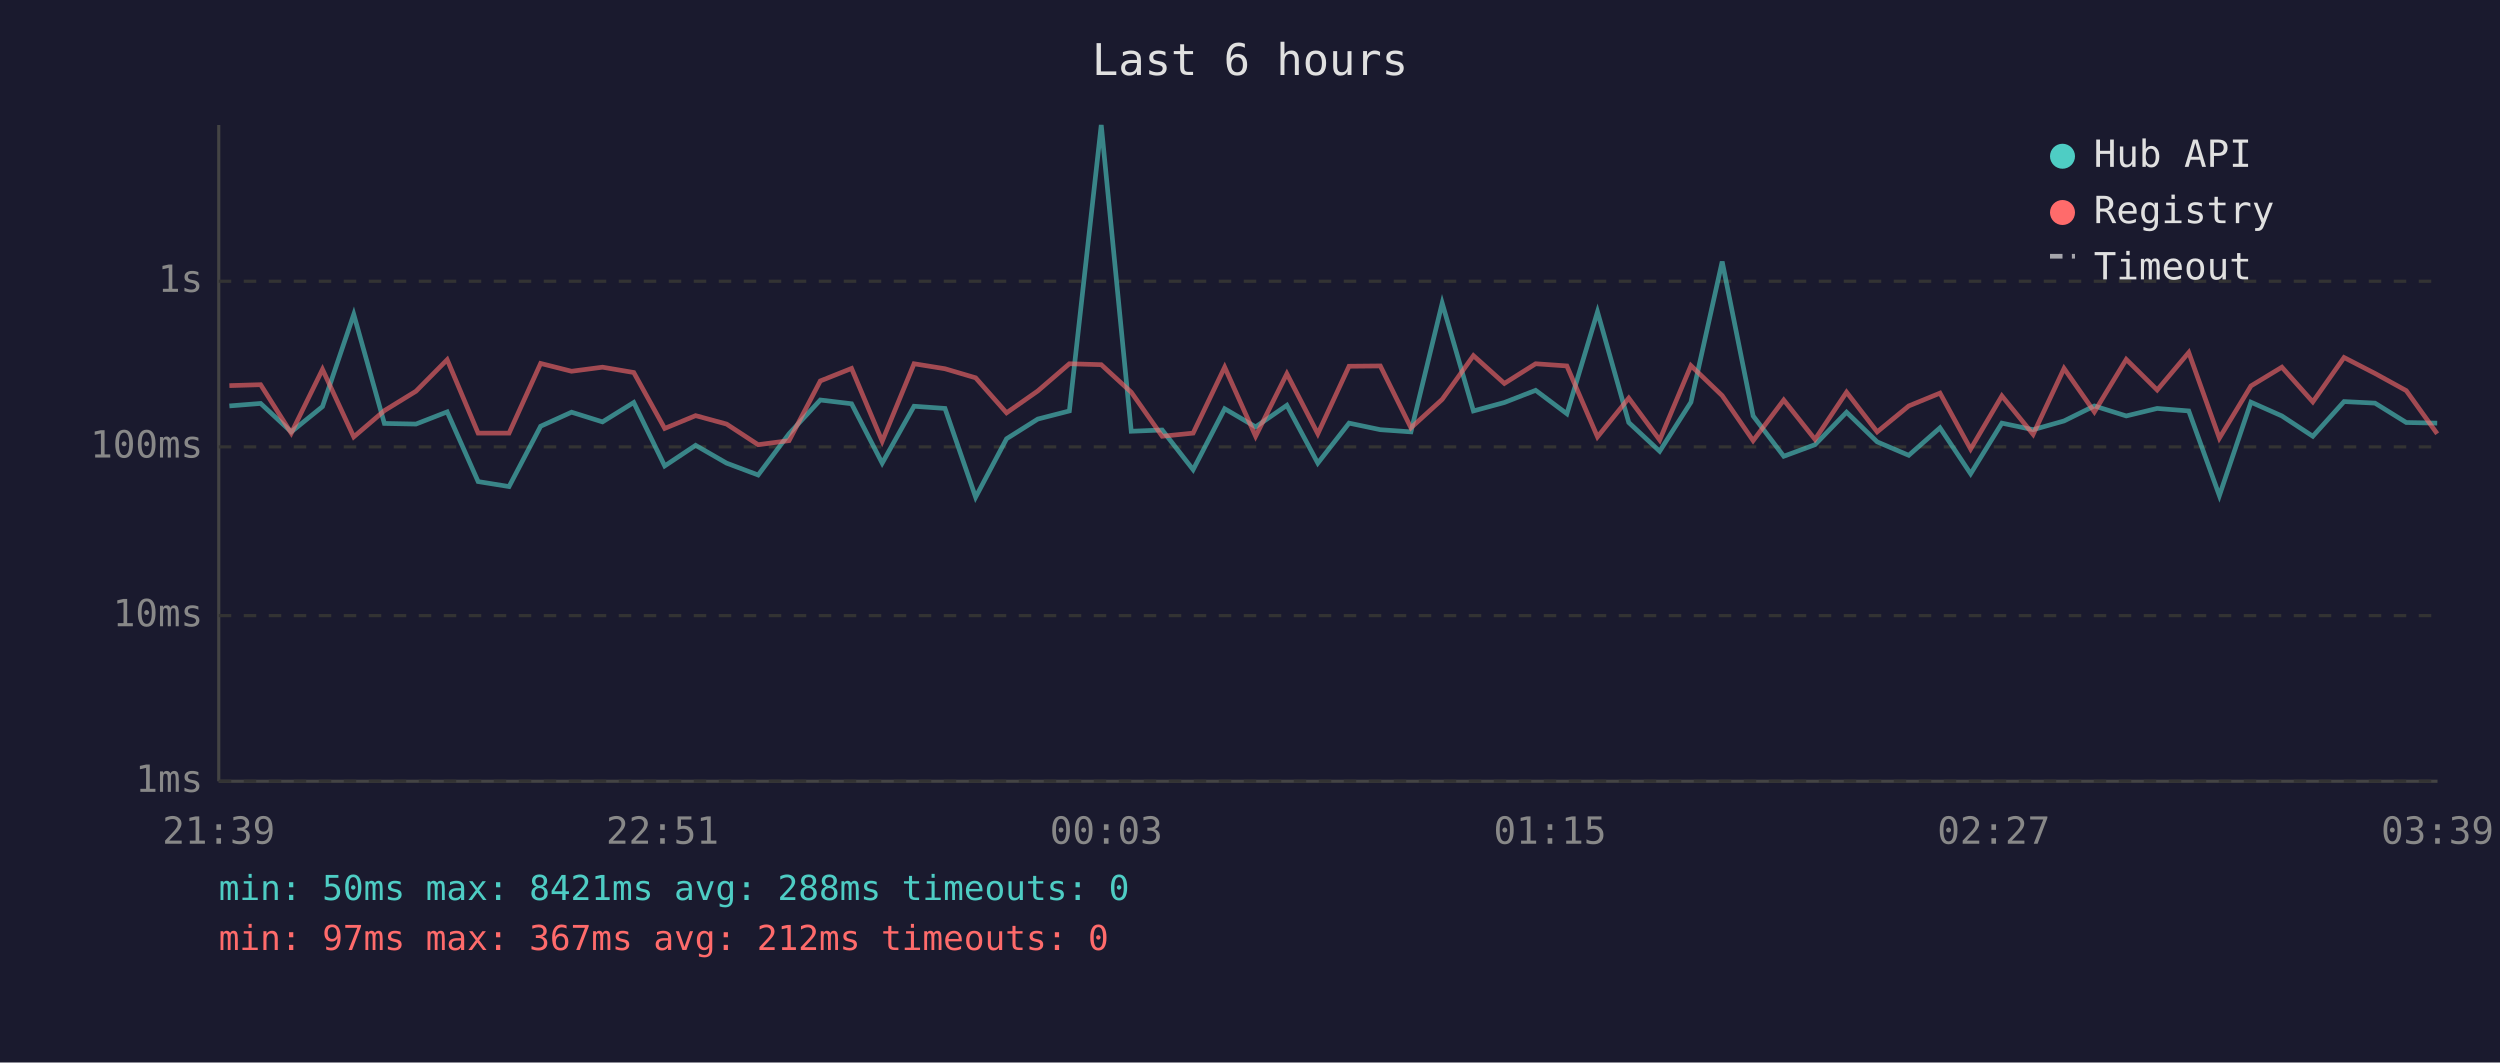
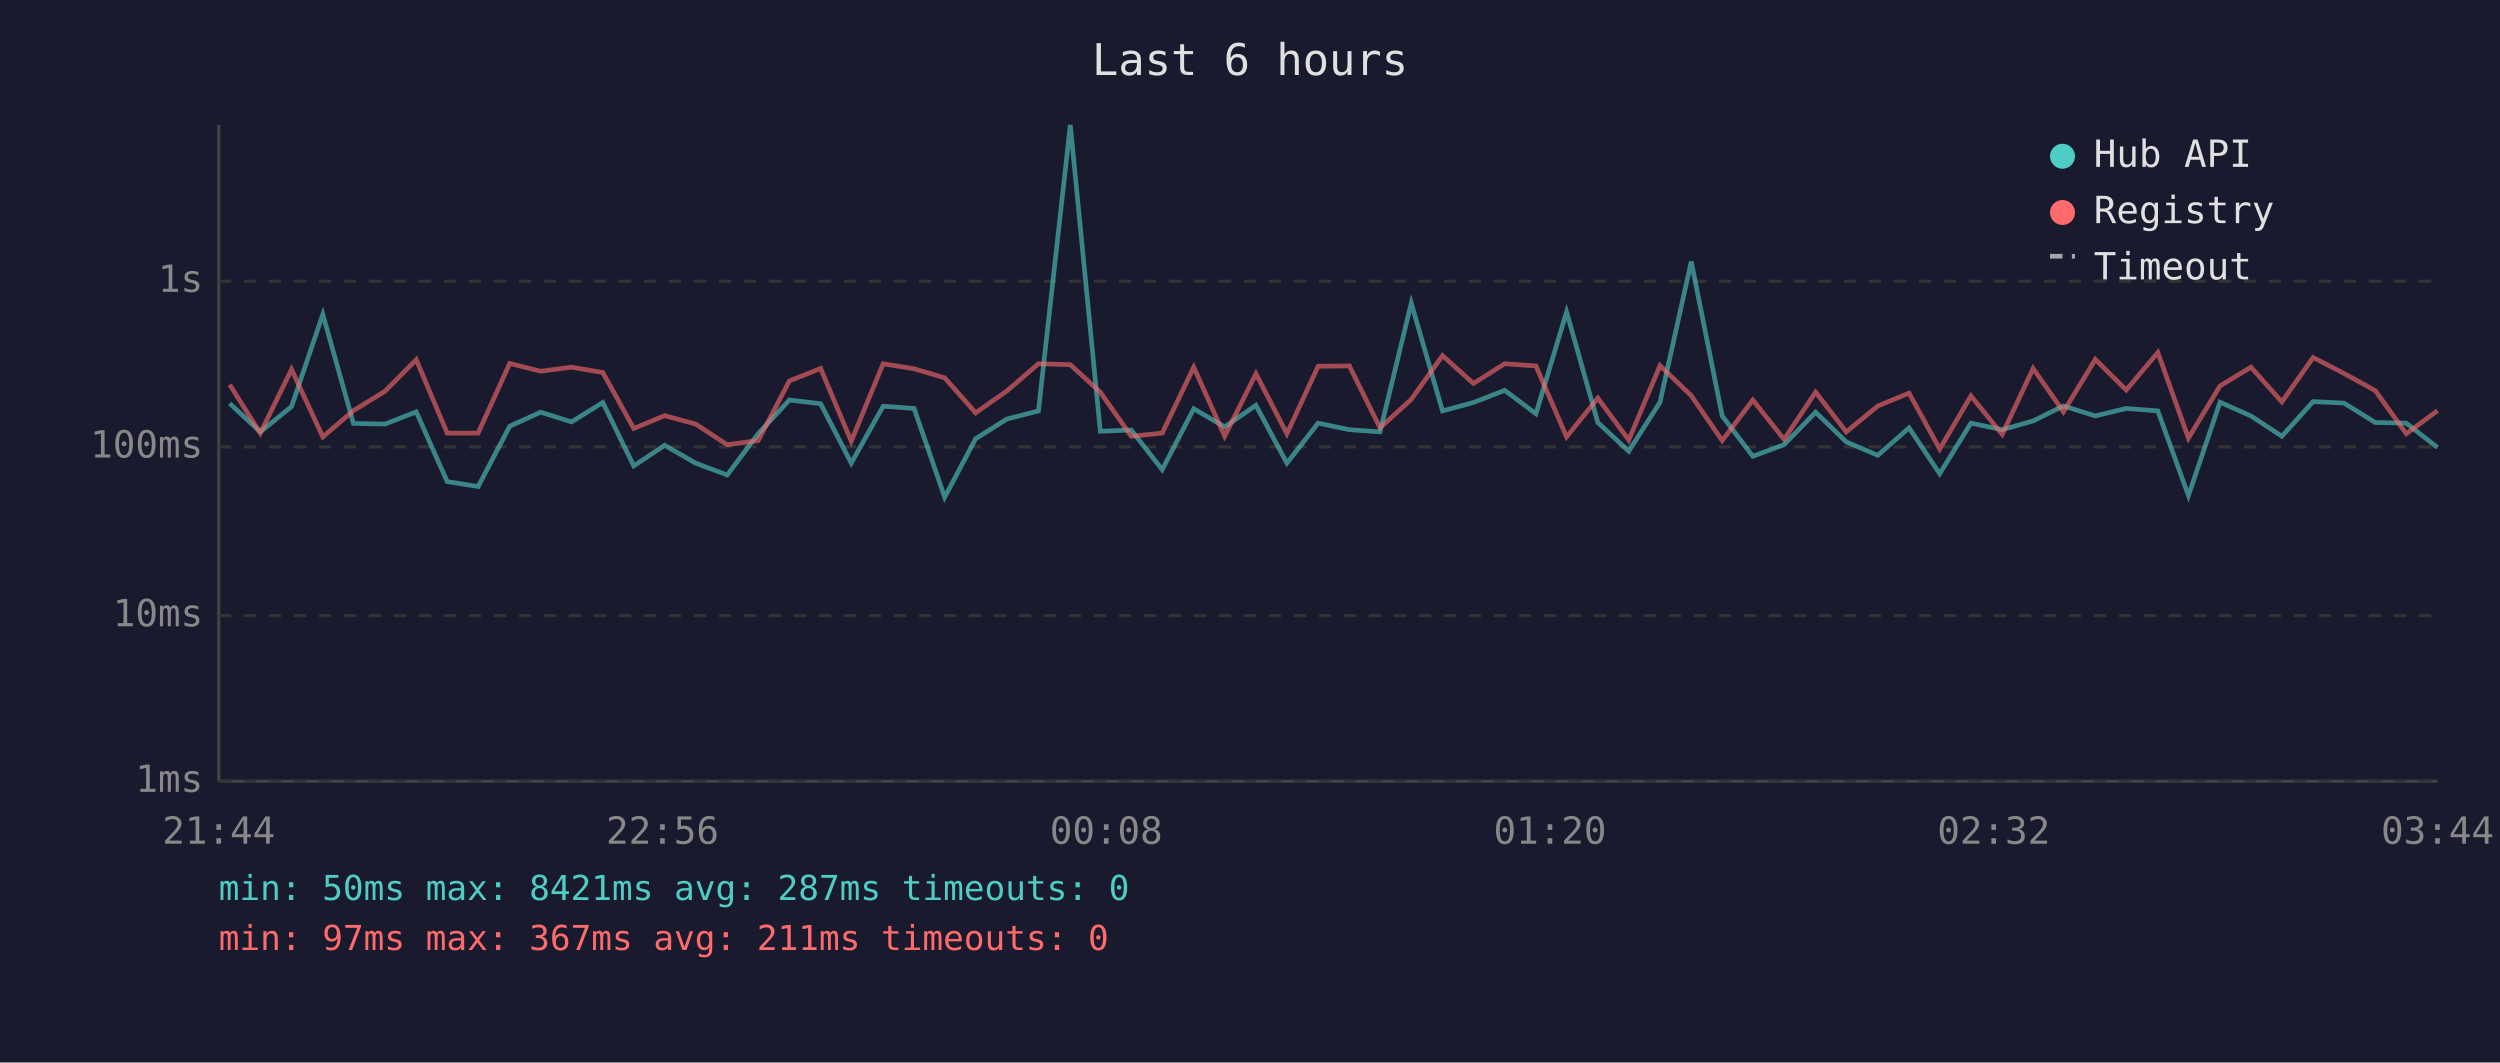
<svg xmlns="http://www.w3.org/2000/svg" viewBox="0 0 800 340" font-family="monospace" font-size="12">
  <rect width="800" height="340" fill="#1a1a2e" />
  <text x="400" y="24" fill="#e0e0e0" font-size="14" text-anchor="middle">Last 6 hours</text>
  <line x1="70" y1="40" x2="70" y2="250" stroke="#444" stroke-width="1" />
  <line x1="70" y1="250" x2="780" y2="250" stroke="#444" stroke-width="1" />
  <line x1="70" y1="250" x2="780" y2="250" stroke="#333" stroke-width="1" stroke-dasharray="4" />
  <text x="65" y="250" fill="#888" text-anchor="end" dominant-baseline="middle">1ms</text>
  <line x1="70" y1="197" x2="780" y2="197" stroke="#333" stroke-width="1" stroke-dasharray="4" />
  <text x="65" y="197" fill="#888" text-anchor="end" dominant-baseline="middle">10ms</text>
  <line x1="70" y1="143" x2="780" y2="143" stroke="#333" stroke-width="1" stroke-dasharray="4" />
  <text x="65" y="143" fill="#888" text-anchor="end" dominant-baseline="middle">100ms</text>
  <line x1="70" y1="90" x2="780" y2="90" stroke="#333" stroke-width="1" stroke-dasharray="4" />
  <text x="65" y="90" fill="#888" text-anchor="end" dominant-baseline="middle">1s</text>
-   <text x="70" y="270" fill="#888" text-anchor="middle">21:39</text>
-   <text x="212" y="270" fill="#888" text-anchor="middle">22:51</text>
-   <text x="354" y="270" fill="#888" text-anchor="middle">00:03</text>
-   <text x="496" y="270" fill="#888" text-anchor="middle">01:15</text>
-   <text x="638" y="270" fill="#888" text-anchor="middle">02:27</text>
-   <text x="780" y="270" fill="#888" text-anchor="middle">03:39</text>
-   <polyline points="73.4,129.9 83.4,129.1 93.2,138.2 103.2,130.1 113.2,100.6 123.0,135.5 133.1,135.7 143.1,131.8 153.0,154.1 162.9,155.7 173.0,136.4 182.9,131.9 192.8,135.0 202.8,128.8 212.7,149.1 222.6,142.5 232.5,148.2 242.6,152.0 252.5,138.8 262.5,128.0 272.5,129.2 282.3,148.2 292.5,130.0 302.4,130.7 312.2,159.1 322.1,140.4 332.1,134.1 342.2,131.5 352.4,40.0 362.0,138.0 371.9,137.6 381.8,150.3 391.9,130.8 401.8,136.6 411.8,129.7 421.7,148.2 431.7,135.4 441.7,137.5 451.5,138.2 461.5,97.0 471.5,131.5 481.4,128.8 491.4,124.9 501.4,132.4 511.2,99.8 521.2,135.2 531.1,144.4 541.1,128.7 551.1,83.7 561.0,133.1 570.8,146.0 580.8,142.3 590.9,131.9 600.7,141.4 610.8,145.7 620.8,136.9 630.6,151.6 640.6,135.4 650.6,137.5 660.5,134.7 670.2,129.9 680.4,133.1 690.3,130.7 700.4,131.5 710.2,158.6 720.3,128.7 730.2,133.1 740.1,139.6 750.1,128.5 760.0,129.0 770.0,135.2 779.9,135.4" fill="none" stroke="#4ecdc4" stroke-width="1.5" opacity="0.6" />
-   <polyline points="73.4,123.4 83.4,123.1 93.2,138.6 103.2,118.2 113.2,139.8 123.0,131.4 133.1,125.2 143.1,115.1 153.0,138.6 162.9,138.6 173.0,116.3 182.9,118.8 192.8,117.5 202.8,119.2 212.7,137.1 222.6,133.0 232.5,135.7 242.6,142.3 252.5,141.0 262.5,121.9 272.5,117.9 282.3,141.2 292.5,116.4 302.4,118.0 312.2,120.9 322.1,132.1 332.1,125.1 342.2,116.4 352.4,116.7 362.0,125.5 371.9,139.6 381.8,138.6 391.9,117.5 401.8,139.6 411.8,119.6 421.7,138.8 431.7,117.2 441.7,117.1 451.5,136.9 461.5,127.8 471.5,113.8 481.4,122.7 491.4,116.4 501.4,117.1 511.2,139.8 521.2,127.4 531.1,140.8 541.1,117.0 551.1,126.6 561.0,141.0 570.8,128.0 580.8,140.6 590.9,125.5 600.7,138.2 610.8,129.9 620.8,125.8 630.6,143.7 640.6,126.7 650.6,139.0 660.5,117.9 670.2,131.8 680.4,115.0 690.3,124.8 700.4,112.8 710.2,140.2 720.3,123.5 730.2,117.5 740.1,128.6 750.1,114.4 760.0,119.5 770.0,125.0 779.9,138.8" fill="none" stroke="#ff6b6b" stroke-width="1.5" opacity="0.6" />
+   <text x="70" y="270" fill="#888" text-anchor="middle">21:44</text>
+   <text x="212" y="270" fill="#888" text-anchor="middle">22:56</text>
+   <text x="354" y="270" fill="#888" text-anchor="middle">00:08</text>
+   <text x="496" y="270" fill="#888" text-anchor="middle">01:20</text>
+   <text x="638" y="270" fill="#888" text-anchor="middle">02:32</text>
+   <text x="780" y="270" fill="#888" text-anchor="middle">03:44</text>
+   <polyline points="73.5,129.1 83.3,138.2 93.3,130.1 103.3,100.6 113.1,135.5 123.2,135.7 133.2,131.8 143.1,154.1 153.0,155.7 163.1,136.4 173.0,131.9 182.9,135.0 192.9,128.8 202.8,149.1 212.7,142.5 222.6,148.2 232.7,152.0 242.6,138.8 252.6,128.0 262.6,129.2 272.4,148.2 282.6,130.0 292.5,130.7 302.3,159.1 312.2,140.4 322.2,134.1 332.3,131.5 342.5,40.0 352.1,138.0 362.0,137.6 371.9,150.3 382.0,130.8 391.9,136.6 401.9,129.7 411.8,148.2 421.8,135.4 431.8,137.5 441.6,138.2 451.6,97.0 461.6,131.5 471.5,128.8 481.5,124.9 491.5,132.4 501.3,99.8 511.3,135.2 521.2,144.4 531.2,128.7 541.2,83.7 551.1,133.1 560.9,146.0 570.9,142.3 581.0,131.9 590.8,141.4 600.9,145.7 610.9,136.9 620.7,151.6 630.7,135.4 640.7,137.5 650.6,134.7 660.3,129.9 670.5,133.1 680.4,130.7 690.5,131.5 700.3,158.6 710.4,128.7 720.3,133.1 730.2,139.6 740.2,128.5 750.1,129.0 760.1,135.2 770.0,135.4 780.0,143.2" fill="none" stroke="#4ecdc4" stroke-width="1.5" opacity="0.6" />
+   <polyline points="73.5,123.1 83.3,138.6 93.3,118.2 103.3,139.8 113.1,131.4 123.2,125.2 133.2,115.1 143.1,138.6 153.0,138.6 163.1,116.3 173.0,118.8 182.9,117.5 192.9,119.2 202.8,137.1 212.7,133.0 222.6,135.7 232.7,142.3 242.6,141.0 252.6,121.9 262.6,117.9 272.4,141.2 282.6,116.4 292.5,118.0 302.3,120.9 312.2,132.1 322.2,125.1 332.3,116.4 342.5,116.7 352.1,125.5 362.0,139.6 371.9,138.6 382.0,117.5 391.9,139.6 401.9,119.6 411.8,138.8 421.8,117.2 431.8,117.1 441.6,136.9 451.6,127.8 461.6,113.8 471.5,122.7 481.5,116.4 491.5,117.1 501.3,139.8 511.3,127.4 521.2,140.8 531.2,117.0 541.2,126.6 551.1,141.0 560.9,128.0 570.9,140.6 581.0,125.5 590.8,138.2 600.9,129.9 610.9,125.8 620.7,143.7 630.7,126.7 640.7,139.0 650.6,117.9 660.3,131.8 670.5,115.0 680.4,124.8 690.5,112.8 700.3,140.2 710.4,123.5 720.3,117.5 730.2,128.6 740.2,114.4 750.1,119.5 760.1,125.0 770.0,138.8 780.0,131.4" fill="none" stroke="#ff6b6b" stroke-width="1.5" opacity="0.6" />
  <circle cx="660" cy="50" r="4" fill="#4ecdc4" />
  <text x="670" y="50" fill="#e0e0e0" dominant-baseline="middle">Hub API</text>
  <circle cx="660" cy="68" r="4" fill="#ff6b6b" />
  <text x="670" y="68" fill="#e0e0e0" dominant-baseline="middle">Registry</text>
  <line x1="656" y1="82" x2="664" y2="82" stroke="#e0e0e0" stroke-width="1.5" stroke-dasharray="4,3" opacity="0.7" />
  <text x="670" y="86" fill="#e0e0e0" dominant-baseline="middle">Timeout</text>
-   <text x="70" y="288" fill="#4ecdc4" font-size="11">min: 50ms  max: 8421ms  avg: 288ms  timeouts: 0</text>
-   <text x="70" y="304" fill="#ff6b6b" font-size="11">min: 97ms  max: 367ms  avg: 212ms  timeouts: 0</text>
+   <text x="70" y="288" fill="#4ecdc4" font-size="11">min: 50ms  max: 8421ms  avg: 287ms  timeouts: 0</text>
+   <text x="70" y="304" fill="#ff6b6b" font-size="11">min: 97ms  max: 367ms  avg: 211ms  timeouts: 0</text>
</svg>
